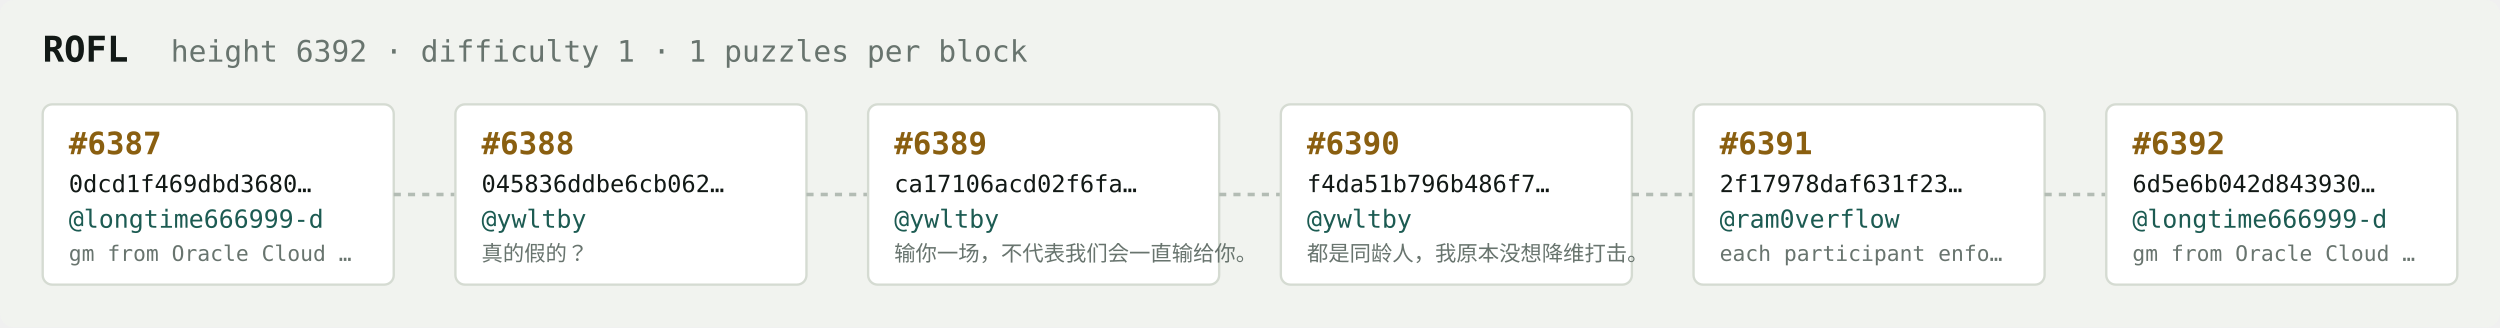
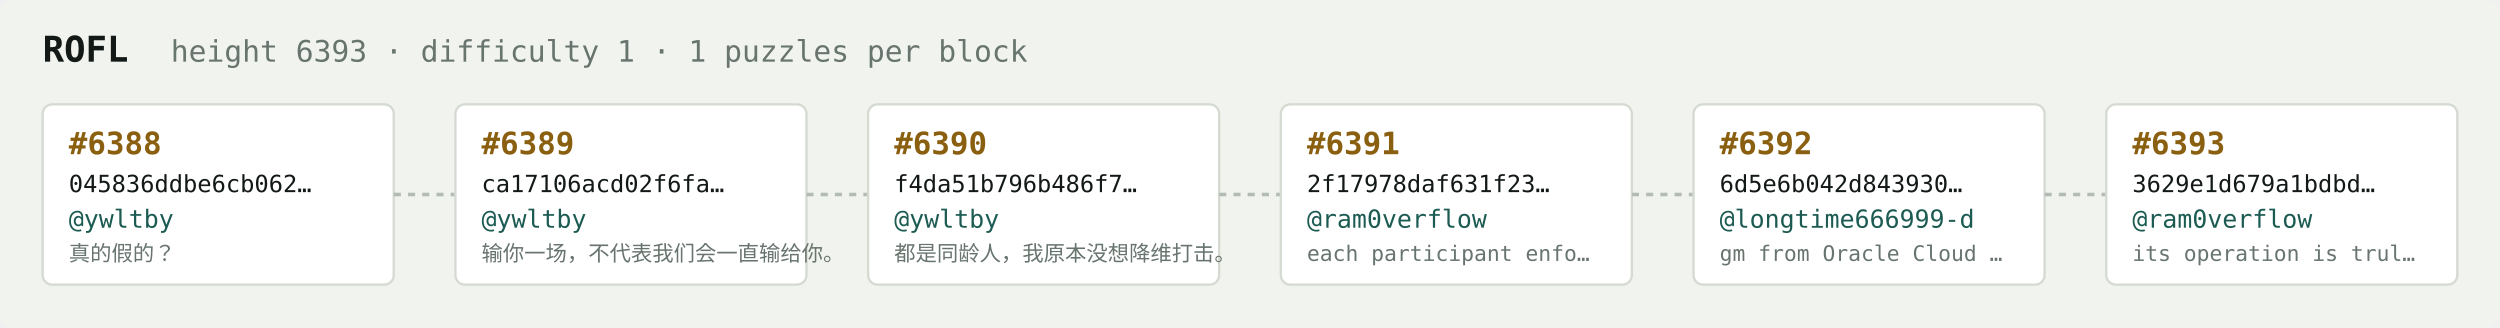
<svg xmlns="http://www.w3.org/2000/svg" width="1054" height="138" viewBox="0 0 1054 138" font-family="ui-monospace,SFMono-Regular,Menlo,monospace">
  <rect fill="#f1f3ef" width="1054" height="138" rx="6" />
  <text x="18" y="26" fill="#121916" font-size="15" font-weight="700">ROFL</text>
-   <text x="72" y="26" fill="#68746e" font-size="12.5">height 6392 · difficulty 1 · 1 puzzles per block</text>
+   <text x="72" y="26" fill="#68746e" font-size="12.5">height 6393 · difficulty 1 · 1 puzzles per block</text>
  <rect x="18" y="44" width="148" height="76" rx="4" fill="#ffffff" stroke="#d5dbd2" stroke-width="1" />
-   <text x="29" y="65" fill="#8a5f10" font-size="13" font-weight="700">#6387</text>
-   <text x="29" y="81" fill="#121916" font-size="10">0dcd1f469dbd3680…</text>
-   <text x="29" y="96" fill="#1c5b52" font-size="10.5">@longtime666999-d</text>
-   <text x="29" y="110" fill="#68746e" font-size="9">gm from Oracle Cloud …</text>
+   <text x="29" y="65" fill="#8a5f10" font-size="13" font-weight="700">#6388</text>
+   <text x="29" y="81" fill="#121916" font-size="10">045836ddbe6cb062…</text>
+   <text x="29" y="96" fill="#1c5b52" font-size="10.5">@ywltby</text>
+   <text x="29" y="110" fill="#68746e" font-size="9">真的假的？</text>
  <line x1="166" y1="82.0" x2="192" y2="82.0" stroke="#b3bcb4" stroke-width="1.5" stroke-dasharray="3 3" />
  <rect x="192" y="44" width="148" height="76" rx="4" fill="#ffffff" stroke="#d5dbd2" stroke-width="1" />
-   <text x="203" y="65" fill="#8a5f10" font-size="13" font-weight="700">#6388</text>
-   <text x="203" y="81" fill="#121916" font-size="10">045836ddbe6cb062…</text>
+   <text x="203" y="65" fill="#8a5f10" font-size="13" font-weight="700">#6389</text>
+   <text x="203" y="81" fill="#121916" font-size="10">ca17106acd02f6fa…</text>
  <text x="203" y="96" fill="#1c5b52" font-size="10.5">@ywltby</text>
-   <text x="203" y="110" fill="#68746e" font-size="9">真的假的？</text>
+   <text x="203" y="110" fill="#68746e" font-size="9">输你一场，不代表我们会一直输给你。</text>
  <line x1="340" y1="82.0" x2="366" y2="82.0" stroke="#b3bcb4" stroke-width="1.5" stroke-dasharray="3 3" />
  <rect x="366" y="44" width="148" height="76" rx="4" fill="#ffffff" stroke="#d5dbd2" stroke-width="1" />
-   <text x="377" y="65" fill="#8a5f10" font-size="13" font-weight="700">#6389</text>
-   <text x="377" y="81" fill="#121916" font-size="10">ca17106acd02f6fa…</text>
+   <text x="377" y="65" fill="#8a5f10" font-size="13" font-weight="700">#6390</text>
+   <text x="377" y="81" fill="#121916" font-size="10">f4da51b796b486f7…</text>
  <text x="377" y="96" fill="#1c5b52" font-size="10.5">@ywltby</text>
-   <text x="377" y="110" fill="#68746e" font-size="9">输你一场，不代表我们会一直输给你。</text>
+   <text x="377" y="110" fill="#68746e" font-size="9">都是同龄人，我原本没想降维打击。</text>
  <line x1="514" y1="82.0" x2="540" y2="82.0" stroke="#b3bcb4" stroke-width="1.5" stroke-dasharray="3 3" />
  <rect x="540" y="44" width="148" height="76" rx="4" fill="#ffffff" stroke="#d5dbd2" stroke-width="1" />
-   <text x="551" y="65" fill="#8a5f10" font-size="13" font-weight="700">#6390</text>
-   <text x="551" y="81" fill="#121916" font-size="10">f4da51b796b486f7…</text>
-   <text x="551" y="96" fill="#1c5b52" font-size="10.5">@ywltby</text>
-   <text x="551" y="110" fill="#68746e" font-size="9">都是同龄人，我原本没想降维打击。</text>
+   <text x="551" y="65" fill="#8a5f10" font-size="13" font-weight="700">#6391</text>
+   <text x="551" y="81" fill="#121916" font-size="10">2f17978daf631f23…</text>
+   <text x="551" y="96" fill="#1c5b52" font-size="10.5">@ram0verflow</text>
+   <text x="551" y="110" fill="#68746e" font-size="9">each participant enfo…</text>
  <line x1="688" y1="82.0" x2="714" y2="82.0" stroke="#b3bcb4" stroke-width="1.5" stroke-dasharray="3 3" />
  <rect x="714" y="44" width="148" height="76" rx="4" fill="#ffffff" stroke="#d5dbd2" stroke-width="1" />
-   <text x="725" y="65" fill="#8a5f10" font-size="13" font-weight="700">#6391</text>
-   <text x="725" y="81" fill="#121916" font-size="10">2f17978daf631f23…</text>
-   <text x="725" y="96" fill="#1c5b52" font-size="10.5">@ram0verflow</text>
-   <text x="725" y="110" fill="#68746e" font-size="9">each participant enfo…</text>
+   <text x="725" y="65" fill="#8a5f10" font-size="13" font-weight="700">#6392</text>
+   <text x="725" y="81" fill="#121916" font-size="10">6d5e6b042d843930…</text>
+   <text x="725" y="96" fill="#1c5b52" font-size="10.5">@longtime666999-d</text>
+   <text x="725" y="110" fill="#68746e" font-size="9">gm from Oracle Cloud …</text>
  <line x1="862" y1="82.0" x2="888" y2="82.0" stroke="#b3bcb4" stroke-width="1.5" stroke-dasharray="3 3" />
  <rect x="888" y="44" width="148" height="76" rx="4" fill="#ffffff" stroke="#d5dbd2" stroke-width="1" />
-   <text x="899" y="65" fill="#8a5f10" font-size="13" font-weight="700">#6392</text>
-   <text x="899" y="81" fill="#121916" font-size="10">6d5e6b042d843930…</text>
-   <text x="899" y="96" fill="#1c5b52" font-size="10.5">@longtime666999-d</text>
-   <text x="899" y="110" fill="#68746e" font-size="9">gm from Oracle Cloud …</text>
+   <text x="899" y="65" fill="#8a5f10" font-size="13" font-weight="700">#6393</text>
+   <text x="899" y="81" fill="#121916" font-size="10">3629e1d679a1bdbd…</text>
+   <text x="899" y="96" fill="#1c5b52" font-size="10.5">@ram0verflow</text>
+   <text x="899" y="110" fill="#68746e" font-size="9">its operation is trul…</text>
</svg>
